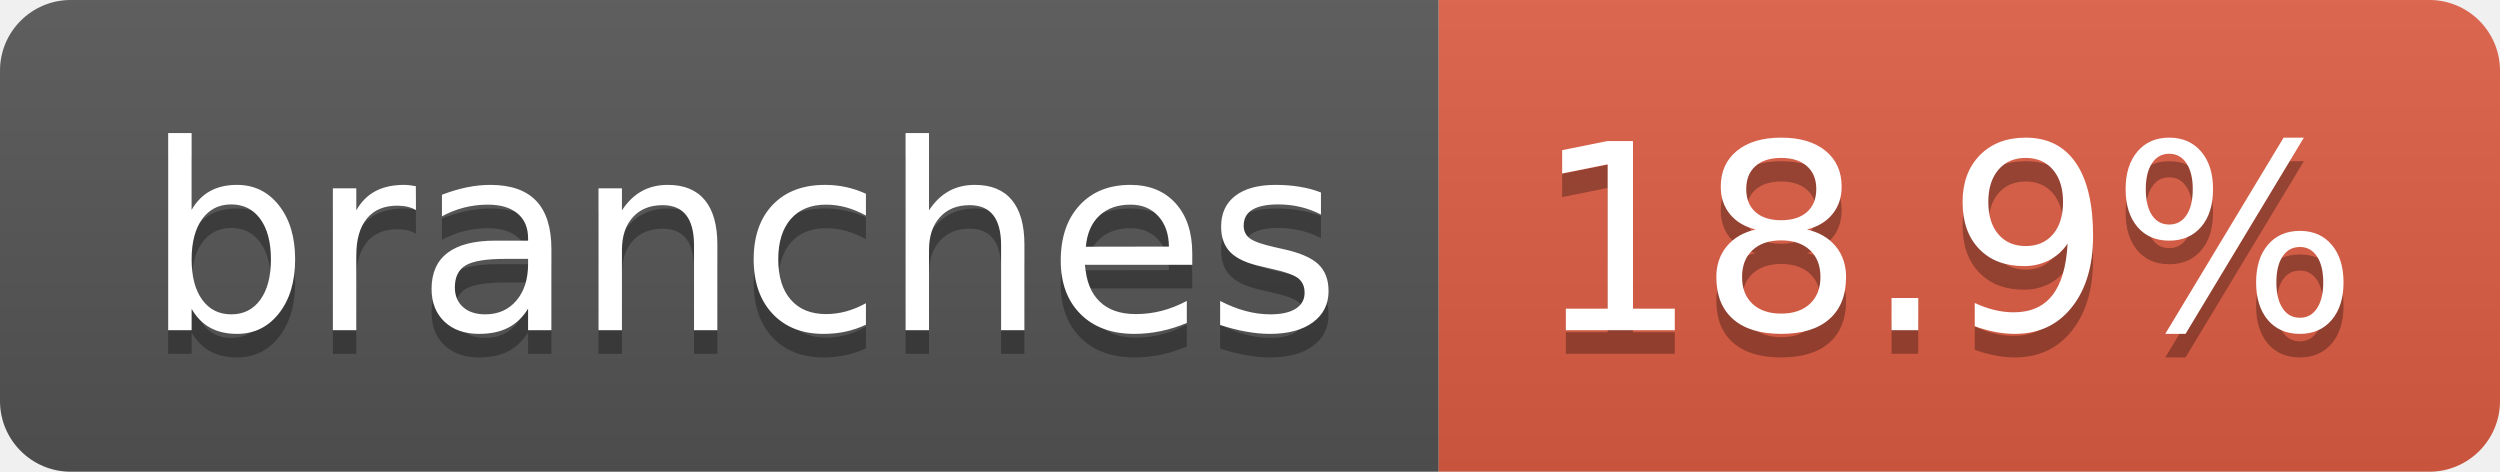
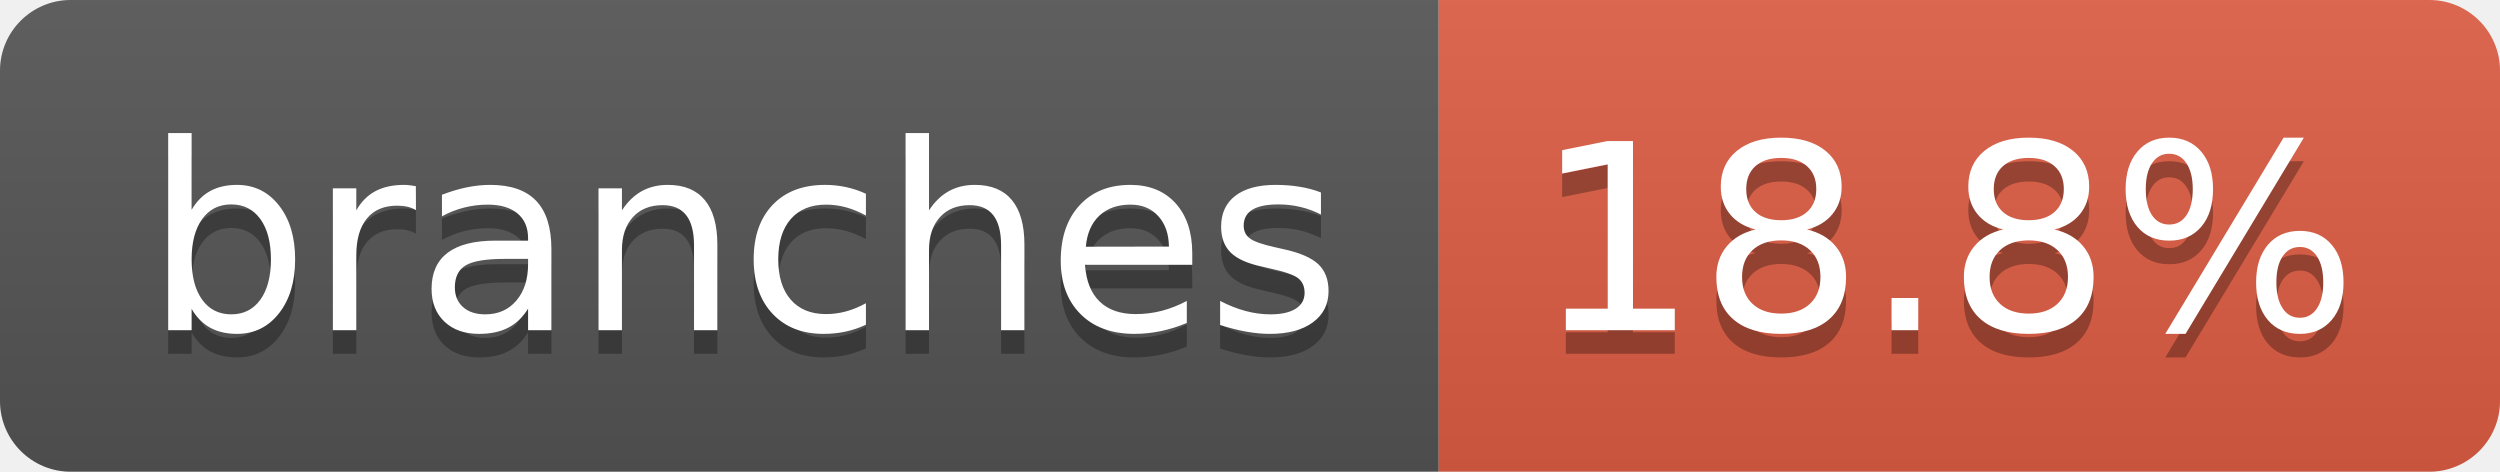
- <svg xmlns="http://www.w3.org/2000/svg" width="106" height="20" role="img" aria-label="branches: 18.9%">
+ <svg xmlns="http://www.w3.org/2000/svg" width="106" height="20" role="img" aria-label="branches: 18.8%">
  <linearGradient id="s" x2="0" y2="100%">
    <stop offset="0" stop-color="#bbb" stop-opacity=".1" />
    <stop offset="1" stop-opacity=".1" />
  </linearGradient>
  <clipPath id="r">
    <rect width="106" height="20" rx="3" fill="#fff" />
  </clipPath>
  <g clip-path="url(#r)">
    <rect width="61" height="20" fill="#555" />
    <rect x="61" width="45" height="20" fill="#e05d44" />
    <rect width="106" height="20" fill="url(#s)" />
  </g>
  <g fill="#fff" text-anchor="middle" font-family="Verdana,Geneva,DejaVu Sans,sans-serif" text-rendering="geometricPrecision" font-size="110">
    <text aria-hidden="true" x="315" y="150" fill="#010101" fill-opacity=".3" transform="scale(.1)" textLength="507">branches</text>
    <text x="315" y="140" transform="scale(.1)" fill="#fff" textLength="507">branches</text>
-     <text aria-hidden="true" x="825" y="150" fill="#010101" fill-opacity=".3" transform="scale(.1)" textLength="350">18.9%</text>
-     <text x="825" y="140" transform="scale(.1)" fill="#fff" textLength="350">18.9%</text>
+     <text aria-hidden="true" x="825" y="150" fill="#010101" fill-opacity=".3" transform="scale(.1)" textLength="350">18.8%</text>
+     <text x="825" y="140" transform="scale(.1)" fill="#fff" textLength="350">18.8%</text>
  </g>
</svg>
